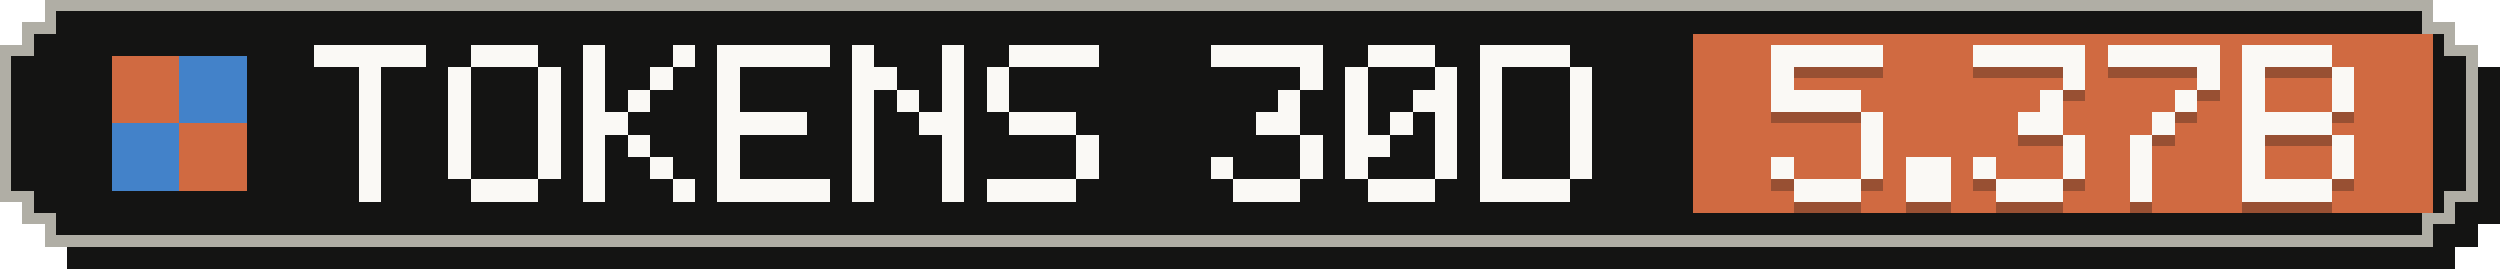
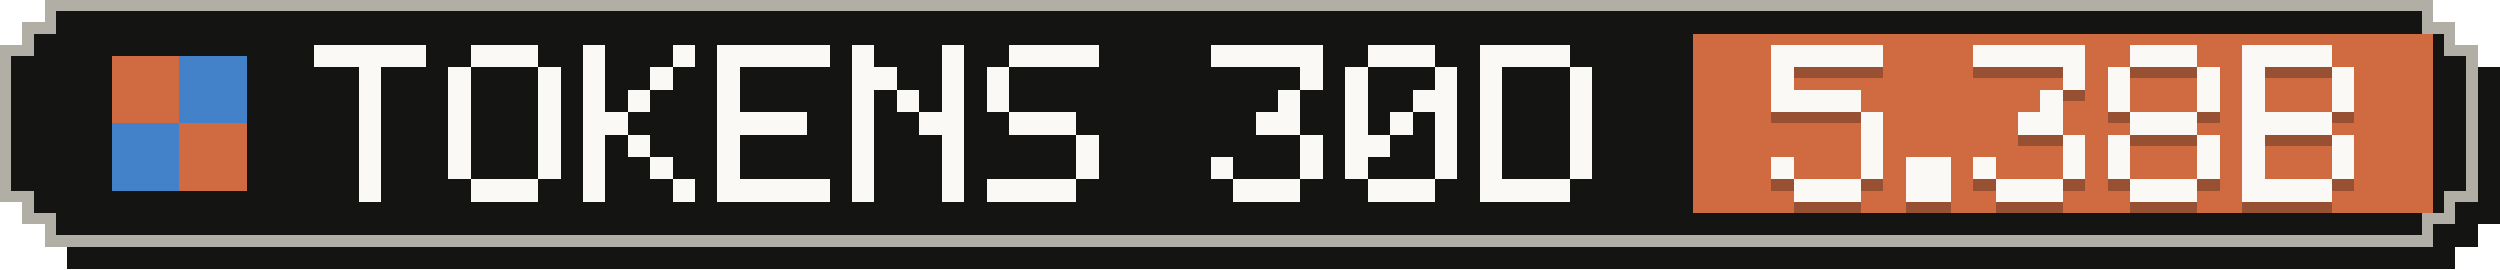
- <svg xmlns="http://www.w3.org/2000/svg" width="223" height="24" viewBox="0 0 223 24" role="img" aria-label="Tokens, last 30 days: 5.37B">
+ <svg xmlns="http://www.w3.org/2000/svg" width="223" height="24" viewBox="0 0 223 24" role="img" aria-label="Tokens, last 30 days: 5.38B">
  <g shape-rendering="crispEdges">
    <path fill="#141413" d="M6,2 H219 V4 H221 V6 H223 V20 H221 V22 H219 V24 H6 V22 H4 V20 H2 V6 H4 V4 H6 Z" />
    <path fill="#b0aea5" d="M4,0 H217 V2 H219 V4 H221 V18 H219 V20 H217 V22 H4 V20 H2 V18 H0 V4 H2 V2 H4 Z" />
    <path fill="#141413" d="M5,1 H216 V3 H218 V5 H220 V17 H218 V19 H216 V21 H5 V19 H3 V17 H1 V5 H3 V3 H5 Z" />
    <rect fill="#d06a41" x="151" y="3" width="66" height="16" />
    <g fill="#d06a41">
      <rect x="10" y="5" width="6" height="6" />
      <rect x="16" y="11" width="6" height="6" />
    </g>
    <g fill="#4382c9">
      <rect x="16" y="5" width="6" height="6" />
      <rect x="10" y="11" width="6" height="6" />
    </g>
    <g fill="#faf9f5">
      <rect x="28" y="4" width="10" height="2" />
      <rect x="32" y="6" width="2" height="2" />
      <rect x="32" y="8" width="2" height="2" />
      <rect x="32" y="10" width="2" height="2" />
      <rect x="32" y="12" width="2" height="2" />
      <rect x="32" y="14" width="2" height="2" />
      <rect x="32" y="16" width="2" height="2" />
      <rect x="42" y="4" width="6" height="2" />
      <rect x="40" y="6" width="2" height="2" />
      <rect x="48" y="6" width="2" height="2" />
      <rect x="40" y="8" width="2" height="2" />
      <rect x="48" y="8" width="2" height="2" />
      <rect x="40" y="10" width="2" height="2" />
      <rect x="48" y="10" width="2" height="2" />
      <rect x="40" y="12" width="2" height="2" />
      <rect x="48" y="12" width="2" height="2" />
      <rect x="40" y="14" width="2" height="2" />
      <rect x="48" y="14" width="2" height="2" />
      <rect x="42" y="16" width="6" height="2" />
      <rect x="52" y="4" width="2" height="2" />
      <rect x="60" y="4" width="2" height="2" />
      <rect x="52" y="6" width="2" height="2" />
      <rect x="58" y="6" width="2" height="2" />
      <rect x="52" y="8" width="2" height="2" />
      <rect x="56" y="8" width="2" height="2" />
      <rect x="52" y="10" width="4" height="2" />
      <rect x="52" y="12" width="2" height="2" />
      <rect x="56" y="12" width="2" height="2" />
      <rect x="52" y="14" width="2" height="2" />
      <rect x="58" y="14" width="2" height="2" />
      <rect x="52" y="16" width="2" height="2" />
      <rect x="60" y="16" width="2" height="2" />
      <rect x="64" y="4" width="10" height="2" />
      <rect x="64" y="6" width="2" height="2" />
      <rect x="64" y="8" width="2" height="2" />
      <rect x="64" y="10" width="8" height="2" />
      <rect x="64" y="12" width="2" height="2" />
      <rect x="64" y="14" width="2" height="2" />
      <rect x="64" y="16" width="10" height="2" />
      <rect x="76" y="4" width="2" height="2" />
      <rect x="84" y="4" width="2" height="2" />
      <rect x="76" y="6" width="4" height="2" />
      <rect x="84" y="6" width="2" height="2" />
      <rect x="76" y="8" width="2" height="2" />
      <rect x="80" y="8" width="2" height="2" />
      <rect x="84" y="8" width="2" height="2" />
      <rect x="76" y="10" width="2" height="2" />
      <rect x="82" y="10" width="4" height="2" />
      <rect x="76" y="12" width="2" height="2" />
      <rect x="84" y="12" width="2" height="2" />
      <rect x="76" y="14" width="2" height="2" />
      <rect x="84" y="14" width="2" height="2" />
      <rect x="76" y="16" width="2" height="2" />
      <rect x="84" y="16" width="2" height="2" />
      <rect x="90" y="4" width="8" height="2" />
      <rect x="88" y="6" width="2" height="2" />
      <rect x="88" y="8" width="2" height="2" />
      <rect x="90" y="10" width="6" height="2" />
      <rect x="96" y="12" width="2" height="2" />
      <rect x="96" y="14" width="2" height="2" />
      <rect x="88" y="16" width="8" height="2" />
      <rect x="108" y="4" width="10" height="2" />
      <rect x="116" y="6" width="2" height="2" />
      <rect x="114" y="8" width="2" height="2" />
      <rect x="112" y="10" width="4" height="2" />
      <rect x="116" y="12" width="2" height="2" />
      <rect x="108" y="14" width="2" height="2" />
      <rect x="116" y="14" width="2" height="2" />
      <rect x="110" y="16" width="6" height="2" />
      <rect x="122" y="4" width="6" height="2" />
      <rect x="120" y="6" width="2" height="2" />
      <rect x="128" y="6" width="2" height="2" />
      <rect x="120" y="8" width="2" height="2" />
      <rect x="126" y="8" width="4" height="2" />
      <rect x="120" y="10" width="2" height="2" />
      <rect x="124" y="10" width="2" height="2" />
      <rect x="128" y="10" width="2" height="2" />
      <rect x="120" y="12" width="4" height="2" />
      <rect x="128" y="12" width="2" height="2" />
      <rect x="120" y="14" width="2" height="2" />
      <rect x="128" y="14" width="2" height="2" />
      <rect x="122" y="16" width="6" height="2" />
      <rect x="132" y="4" width="8" height="2" />
      <rect x="132" y="6" width="2" height="2" />
      <rect x="140" y="6" width="2" height="2" />
      <rect x="132" y="8" width="2" height="2" />
      <rect x="140" y="8" width="2" height="2" />
      <rect x="132" y="10" width="2" height="2" />
      <rect x="140" y="10" width="2" height="2" />
      <rect x="132" y="12" width="2" height="2" />
      <rect x="140" y="12" width="2" height="2" />
      <rect x="132" y="14" width="2" height="2" />
      <rect x="140" y="14" width="2" height="2" />
      <rect x="132" y="16" width="8" height="2" />
    </g>
    <g fill="#141413" fill-opacity=".3">
      <rect x="158" y="5" width="10" height="2" />
      <rect x="158" y="7" width="2" height="2" />
      <rect x="158" y="9" width="8" height="2" />
      <rect x="166" y="11" width="2" height="2" />
      <rect x="166" y="13" width="2" height="2" />
      <rect x="158" y="15" width="2" height="2" />
      <rect x="166" y="15" width="2" height="2" />
      <rect x="160" y="17" width="6" height="2" />
      <rect x="170" y="15" width="4" height="2" />
      <rect x="170" y="17" width="4" height="2" />
      <rect x="176" y="5" width="10" height="2" />
      <rect x="184" y="7" width="2" height="2" />
      <rect x="182" y="9" width="2" height="2" />
      <rect x="180" y="11" width="4" height="2" />
      <rect x="184" y="13" width="2" height="2" />
      <rect x="176" y="15" width="2" height="2" />
      <rect x="184" y="15" width="2" height="2" />
      <rect x="178" y="17" width="6" height="2" />
-       <rect x="188" y="5" width="10" height="2" />
+       <rect x="190" y="5" width="6" height="2" />
+       <rect x="188" y="7" width="2" height="2" />
      <rect x="196" y="7" width="2" height="2" />
-       <rect x="194" y="9" width="2" height="2" />
-       <rect x="192" y="11" width="2" height="2" />
-       <rect x="190" y="13" width="2" height="2" />
-       <rect x="190" y="15" width="2" height="2" />
-       <rect x="190" y="17" width="2" height="2" />
+       <rect x="188" y="9" width="2" height="2" />
+       <rect x="196" y="9" width="2" height="2" />
+       <rect x="190" y="11" width="6" height="2" />
+       <rect x="188" y="13" width="2" height="2" />
+       <rect x="196" y="13" width="2" height="2" />
+       <rect x="188" y="15" width="2" height="2" />
+       <rect x="196" y="15" width="2" height="2" />
+       <rect x="190" y="17" width="6" height="2" />
      <rect x="200" y="5" width="8" height="2" />
      <rect x="200" y="7" width="2" height="2" />
      <rect x="208" y="7" width="2" height="2" />
      <rect x="200" y="9" width="2" height="2" />
      <rect x="208" y="9" width="2" height="2" />
      <rect x="200" y="11" width="8" height="2" />
      <rect x="200" y="13" width="2" height="2" />
      <rect x="208" y="13" width="2" height="2" />
      <rect x="200" y="15" width="2" height="2" />
      <rect x="208" y="15" width="2" height="2" />
      <rect x="200" y="17" width="8" height="2" />
    </g>
    <g fill="#faf9f5">
      <rect x="158" y="4" width="10" height="2" />
      <rect x="158" y="6" width="2" height="2" />
      <rect x="158" y="8" width="8" height="2" />
      <rect x="166" y="10" width="2" height="2" />
      <rect x="166" y="12" width="2" height="2" />
      <rect x="158" y="14" width="2" height="2" />
      <rect x="166" y="14" width="2" height="2" />
      <rect x="160" y="16" width="6" height="2" />
      <rect x="170" y="14" width="4" height="2" />
      <rect x="170" y="16" width="4" height="2" />
      <rect x="176" y="4" width="10" height="2" />
      <rect x="184" y="6" width="2" height="2" />
      <rect x="182" y="8" width="2" height="2" />
      <rect x="180" y="10" width="4" height="2" />
      <rect x="184" y="12" width="2" height="2" />
      <rect x="176" y="14" width="2" height="2" />
      <rect x="184" y="14" width="2" height="2" />
      <rect x="178" y="16" width="6" height="2" />
-       <rect x="188" y="4" width="10" height="2" />
+       <rect x="190" y="4" width="6" height="2" />
+       <rect x="188" y="6" width="2" height="2" />
      <rect x="196" y="6" width="2" height="2" />
-       <rect x="194" y="8" width="2" height="2" />
-       <rect x="192" y="10" width="2" height="2" />
-       <rect x="190" y="12" width="2" height="2" />
-       <rect x="190" y="14" width="2" height="2" />
-       <rect x="190" y="16" width="2" height="2" />
+       <rect x="188" y="8" width="2" height="2" />
+       <rect x="196" y="8" width="2" height="2" />
+       <rect x="190" y="10" width="6" height="2" />
+       <rect x="188" y="12" width="2" height="2" />
+       <rect x="196" y="12" width="2" height="2" />
+       <rect x="188" y="14" width="2" height="2" />
+       <rect x="196" y="14" width="2" height="2" />
+       <rect x="190" y="16" width="6" height="2" />
      <rect x="200" y="4" width="8" height="2" />
      <rect x="200" y="6" width="2" height="2" />
      <rect x="208" y="6" width="2" height="2" />
      <rect x="200" y="8" width="2" height="2" />
      <rect x="208" y="8" width="2" height="2" />
      <rect x="200" y="10" width="8" height="2" />
      <rect x="200" y="12" width="2" height="2" />
      <rect x="208" y="12" width="2" height="2" />
      <rect x="200" y="14" width="2" height="2" />
      <rect x="208" y="14" width="2" height="2" />
      <rect x="200" y="16" width="8" height="2" />
    </g>
  </g>
</svg>
